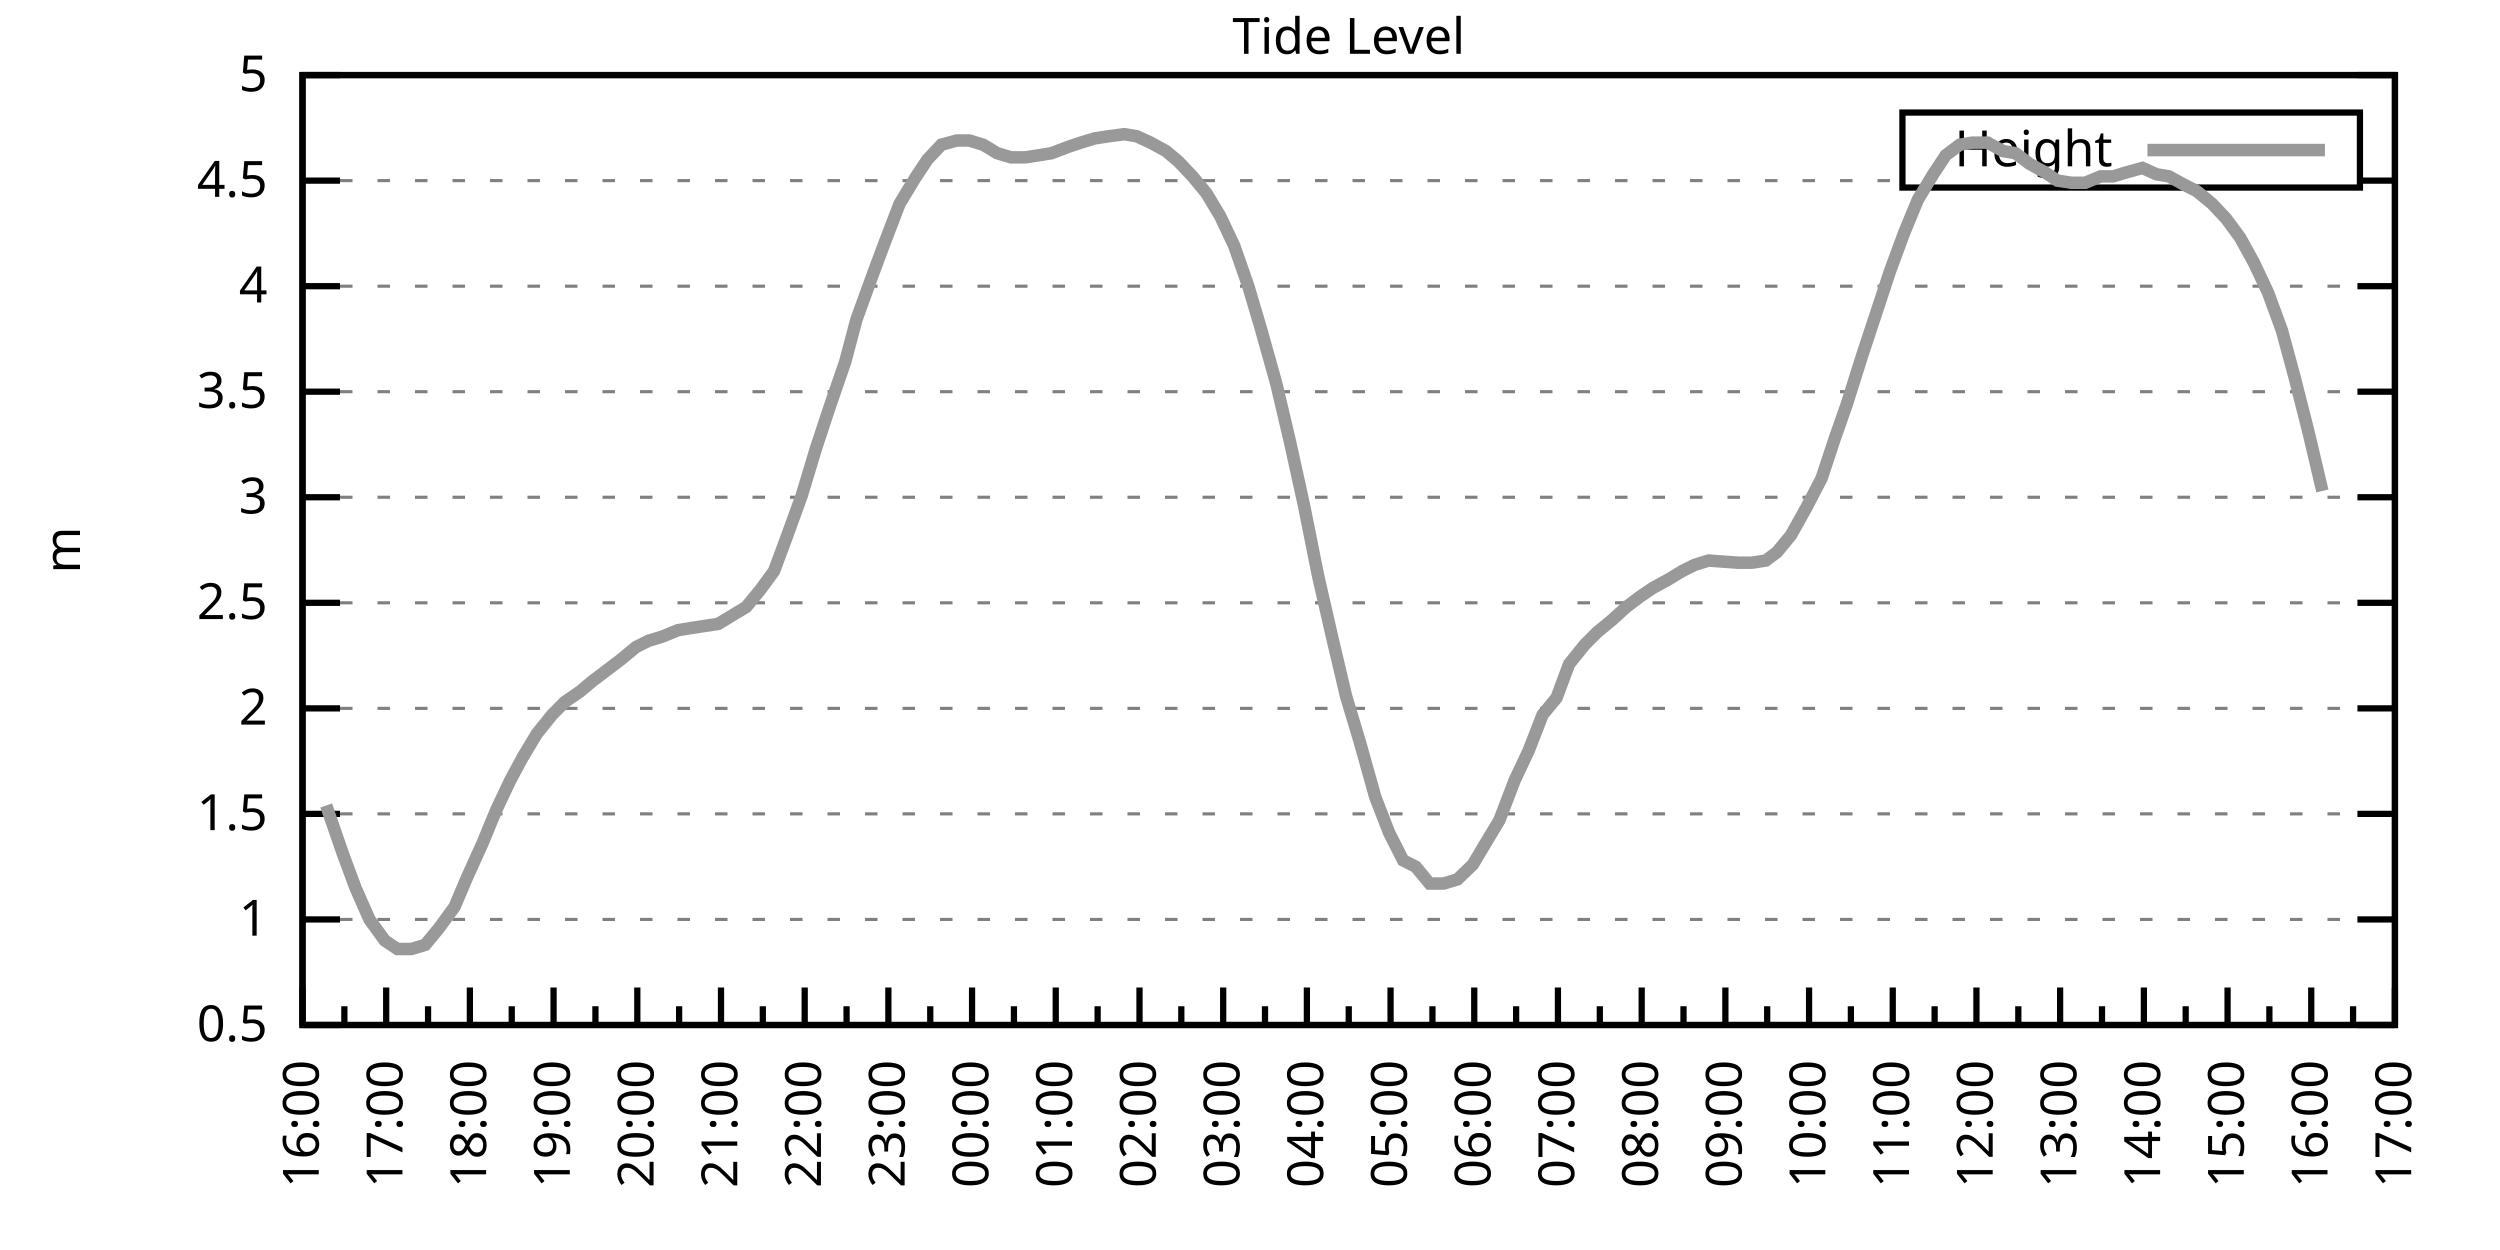
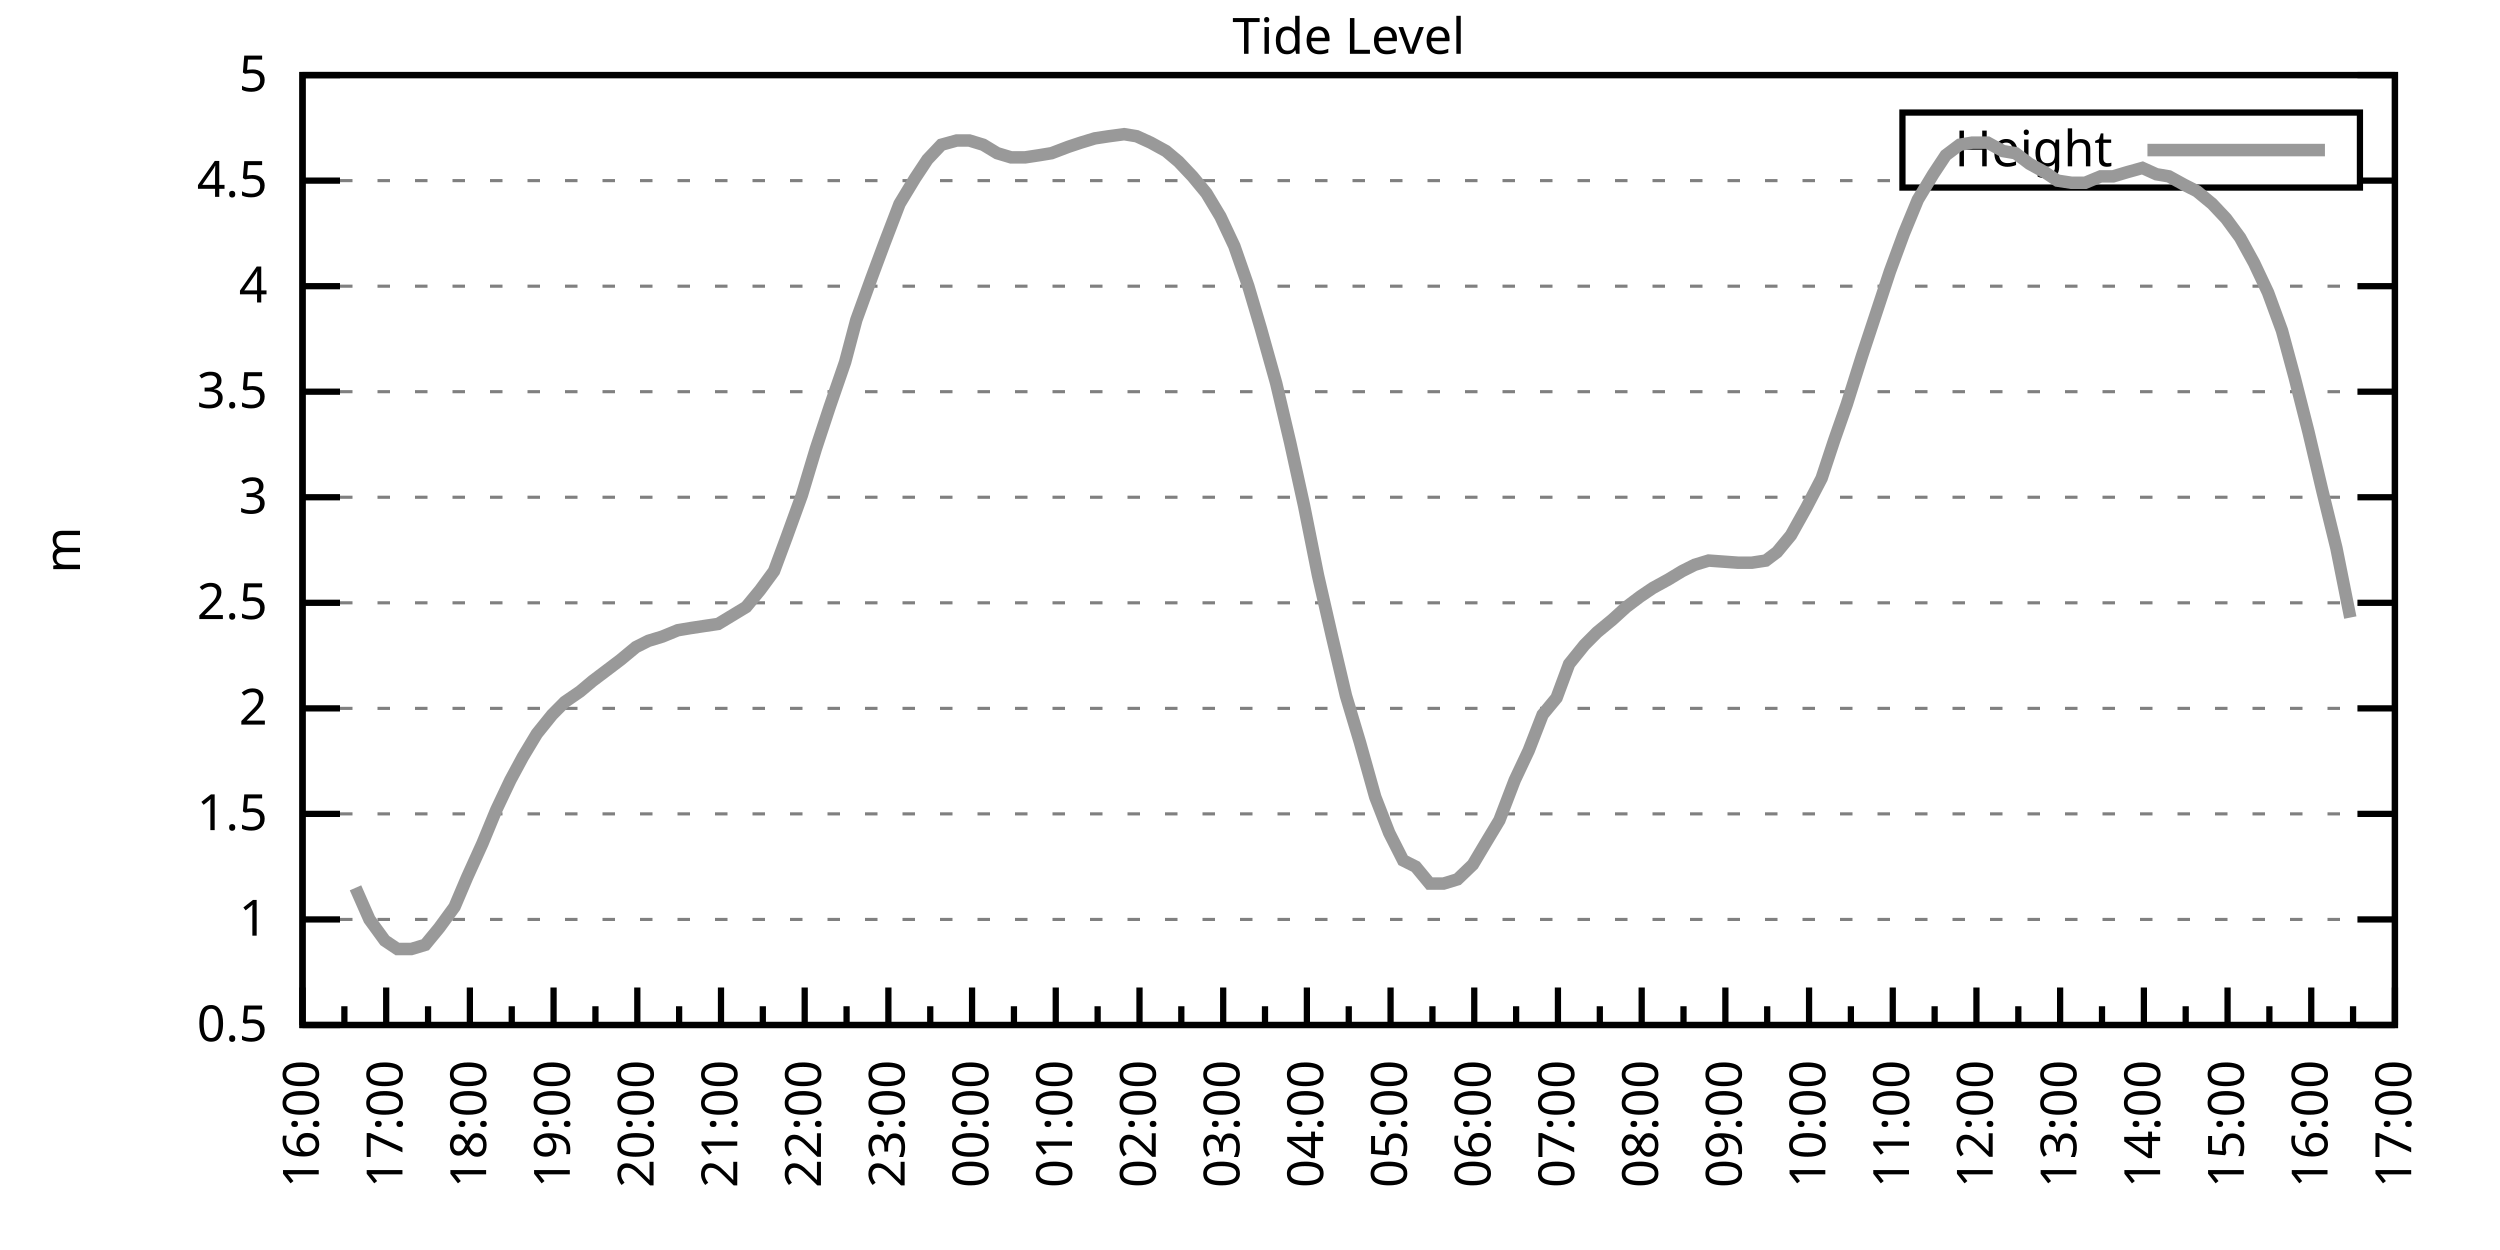
<svg xmlns="http://www.w3.org/2000/svg" xmlns:xlink="http://www.w3.org/1999/xlink" width="400" height="200" viewBox="0 0 400 200">
  <g id="gnuplot_canvas">
    <rect x="0" y="0" width="400" height="200" fill="none" />
    <defs>
      <circle id="gpDot" r="0.5" stroke-width="0.5" stroke="currentColor" />
      <path id="gpPt0" stroke-width="0.333" stroke="currentColor" d="M-1,0 h2 M0,-1 v2" />
      <path id="gpPt1" stroke-width="0.333" stroke="currentColor" d="M-1,-1 L1,1 M1,-1 L-1,1" />
      <path id="gpPt2" stroke-width="0.333" stroke="currentColor" d="M-1,0 L1,0 M0,-1 L0,1 M-1,-1 L1,1 M-1,1 L1,-1" />
      <rect id="gpPt3" stroke-width="0.333" stroke="currentColor" x="-1" y="-1" width="2" height="2" />
      <rect id="gpPt4" stroke-width="0.333" stroke="currentColor" fill="currentColor" x="-1" y="-1" width="2" height="2" />
      <circle id="gpPt5" stroke-width="0.333" stroke="currentColor" cx="0" cy="0" r="1" />
      <use xlink:href="#gpPt5" id="gpPt6" fill="currentColor" stroke="none" />
      <path id="gpPt7" stroke-width="0.333" stroke="currentColor" d="M0,-1.33 L-1.33,0.67 L1.33,0.67 z" />
      <use xlink:href="#gpPt7" id="gpPt8" fill="currentColor" stroke="none" />
      <use xlink:href="#gpPt7" id="gpPt9" stroke="currentColor" transform="rotate(180)" />
      <use xlink:href="#gpPt9" id="gpPt10" fill="currentColor" stroke="none" />
      <use xlink:href="#gpPt3" id="gpPt11" stroke="currentColor" transform="rotate(45)" />
      <use xlink:href="#gpPt11" id="gpPt12" fill="currentColor" stroke="none" />
      <path id="gpPt13" stroke-width="0.333" stroke="currentColor" d="M0,1.330 L1.265,0.411 L0.782,-1.067 L-0.782,-1.076 L-1.265,0.411 z" />
      <use xlink:href="#gpPt13" id="gpPt14" fill="currentColor" stroke="none" />
      <filter id="textbox" filterUnits="objectBoundingBox" x="0" y="0" height="1" width="1">
        <feFlood flood-color="white" flood-opacity="1" result="bgnd" />
        <feComposite in="SourceGraphic" in2="bgnd" operator="atop" />
      </filter>
      <filter id="greybox" filterUnits="objectBoundingBox" x="0" y="0" height="1" width="1">
        <feFlood flood-color="lightgrey" flood-opacity="1" result="grey" />
        <feComposite in="SourceGraphic" in2="grey" operator="atop" />
      </filter>
    </defs>
    <g fill="none" color="white" stroke="currentColor" stroke-width="1.00" stroke-linecap="butt" stroke-linejoin="miter">
</g>
    <g fill="none" color="black" stroke="currentColor" stroke-width="1.00" stroke-linecap="butt" stroke-linejoin="miter">
      <g stroke="none" shape-rendering="crispEdges">
        <polygon fill="rgb(255, 255, 255)" points="48.40,164.00 383.18,164.00 383.18,12.02 48.40,12.02 " />
      </g>
    </g>
    <g fill="none" color="black" stroke="currentColor" stroke-width="1.00" stroke-linecap="butt" stroke-linejoin="miter">
</g>
    <g fill="none" color="black" stroke="black" stroke-width="0.50" stroke-linecap="butt" stroke-linejoin="miter">
</g>
    <g fill="none" color="gray" stroke="currentColor" stroke-width="0.50" stroke-linecap="butt" stroke-linejoin="miter">
      <path stroke="gray" stroke-dasharray="2,4" class="gridline" d="M48.40,164.00 L383.19,164.00  " />
    </g>
    <g fill="none" color="gray" stroke="gray" stroke-width="1.00" stroke-linecap="butt" stroke-linejoin="miter">
</g>
    <g fill="none" color="black" stroke="currentColor" stroke-width="1.00" stroke-linecap="butt" stroke-linejoin="miter">
      <path stroke="black" d="M48.40,164.00 L54.40,164.00 M383.19,164.00 L377.19,164.00  " />
      <g transform="translate(42.80,166.60)" stroke="none" fill="black" font-family="Sans" font-size="8.00" text-anchor="end">
        <text>
          <tspan font-family="Sans"> 0.5</tspan>
        </text>
      </g>
    </g>
    <g fill="none" color="black" stroke="currentColor" stroke-width="1.00" stroke-linecap="butt" stroke-linejoin="miter">
</g>
    <g fill="none" color="black" stroke="black" stroke-width="0.50" stroke-linecap="butt" stroke-linejoin="miter">
</g>
    <g fill="none" color="gray" stroke="currentColor" stroke-width="0.50" stroke-linecap="butt" stroke-linejoin="miter">
      <path stroke="gray" stroke-dasharray="2,4" class="gridline" d="M48.40,147.11 L383.19,147.11  " />
    </g>
    <g fill="none" color="gray" stroke="gray" stroke-width="1.00" stroke-linecap="butt" stroke-linejoin="miter">
</g>
    <g fill="none" color="black" stroke="currentColor" stroke-width="1.00" stroke-linecap="butt" stroke-linejoin="miter">
      <path stroke="black" d="M48.40,147.11 L54.40,147.11 M383.19,147.11 L377.19,147.11  " />
      <g transform="translate(42.80,149.71)" stroke="none" fill="black" font-family="Sans" font-size="8.00" text-anchor="end">
        <text>
          <tspan font-family="Sans"> 1</tspan>
        </text>
      </g>
    </g>
    <g fill="none" color="black" stroke="currentColor" stroke-width="1.00" stroke-linecap="butt" stroke-linejoin="miter">
</g>
    <g fill="none" color="black" stroke="black" stroke-width="0.50" stroke-linecap="butt" stroke-linejoin="miter">
</g>
    <g fill="none" color="gray" stroke="currentColor" stroke-width="0.50" stroke-linecap="butt" stroke-linejoin="miter">
      <path stroke="gray" stroke-dasharray="2,4" class="gridline" d="M48.40,130.22 L383.19,130.22  " />
    </g>
    <g fill="none" color="gray" stroke="gray" stroke-width="1.00" stroke-linecap="butt" stroke-linejoin="miter">
</g>
    <g fill="none" color="black" stroke="currentColor" stroke-width="1.00" stroke-linecap="butt" stroke-linejoin="miter">
      <path stroke="black" d="M48.40,130.22 L54.40,130.22 M383.19,130.22 L377.19,130.22  " />
      <g transform="translate(42.80,132.82)" stroke="none" fill="black" font-family="Sans" font-size="8.00" text-anchor="end">
        <text>
          <tspan font-family="Sans"> 1.5</tspan>
        </text>
      </g>
    </g>
    <g fill="none" color="black" stroke="currentColor" stroke-width="1.00" stroke-linecap="butt" stroke-linejoin="miter">
</g>
    <g fill="none" color="black" stroke="black" stroke-width="0.50" stroke-linecap="butt" stroke-linejoin="miter">
</g>
    <g fill="none" color="gray" stroke="currentColor" stroke-width="0.50" stroke-linecap="butt" stroke-linejoin="miter">
      <path stroke="gray" stroke-dasharray="2,4" class="gridline" d="M48.40,113.34 L383.19,113.34  " />
    </g>
    <g fill="none" color="gray" stroke="gray" stroke-width="1.00" stroke-linecap="butt" stroke-linejoin="miter">
</g>
    <g fill="none" color="black" stroke="currentColor" stroke-width="1.00" stroke-linecap="butt" stroke-linejoin="miter">
      <path stroke="black" d="M48.40,113.34 L54.40,113.34 M383.19,113.34 L377.19,113.34  " />
      <g transform="translate(42.80,115.94)" stroke="none" fill="black" font-family="Sans" font-size="8.00" text-anchor="end">
        <text>
          <tspan font-family="Sans"> 2</tspan>
        </text>
      </g>
    </g>
    <g fill="none" color="black" stroke="currentColor" stroke-width="1.00" stroke-linecap="butt" stroke-linejoin="miter">
</g>
    <g fill="none" color="black" stroke="black" stroke-width="0.50" stroke-linecap="butt" stroke-linejoin="miter">
</g>
    <g fill="none" color="gray" stroke="currentColor" stroke-width="0.50" stroke-linecap="butt" stroke-linejoin="miter">
      <path stroke="gray" stroke-dasharray="2,4" class="gridline" d="M48.40,96.45 L383.19,96.45  " />
    </g>
    <g fill="none" color="gray" stroke="gray" stroke-width="1.00" stroke-linecap="butt" stroke-linejoin="miter">
</g>
    <g fill="none" color="black" stroke="currentColor" stroke-width="1.00" stroke-linecap="butt" stroke-linejoin="miter">
      <path stroke="black" d="M48.40,96.45 L54.40,96.45 M383.19,96.45 L377.19,96.45  " />
      <g transform="translate(42.80,99.05)" stroke="none" fill="black" font-family="Sans" font-size="8.00" text-anchor="end">
        <text>
          <tspan font-family="Sans"> 2.5</tspan>
        </text>
      </g>
    </g>
    <g fill="none" color="black" stroke="currentColor" stroke-width="1.00" stroke-linecap="butt" stroke-linejoin="miter">
</g>
    <g fill="none" color="black" stroke="black" stroke-width="0.50" stroke-linecap="butt" stroke-linejoin="miter">
</g>
    <g fill="none" color="gray" stroke="currentColor" stroke-width="0.50" stroke-linecap="butt" stroke-linejoin="miter">
      <path stroke="gray" stroke-dasharray="2,4" class="gridline" d="M48.40,79.56 L383.19,79.56  " />
    </g>
    <g fill="none" color="gray" stroke="gray" stroke-width="1.00" stroke-linecap="butt" stroke-linejoin="miter">
</g>
    <g fill="none" color="black" stroke="currentColor" stroke-width="1.00" stroke-linecap="butt" stroke-linejoin="miter">
      <path stroke="black" d="M48.40,79.56 L54.40,79.56 M383.19,79.56 L377.19,79.56  " />
      <g transform="translate(42.80,82.16)" stroke="none" fill="black" font-family="Sans" font-size="8.00" text-anchor="end">
        <text>
          <tspan font-family="Sans"> 3</tspan>
        </text>
      </g>
    </g>
    <g fill="none" color="black" stroke="currentColor" stroke-width="1.00" stroke-linecap="butt" stroke-linejoin="miter">
</g>
    <g fill="none" color="black" stroke="black" stroke-width="0.50" stroke-linecap="butt" stroke-linejoin="miter">
</g>
    <g fill="none" color="gray" stroke="currentColor" stroke-width="0.50" stroke-linecap="butt" stroke-linejoin="miter">
      <path stroke="gray" stroke-dasharray="2,4" class="gridline" d="M48.40,62.67 L383.19,62.67  " />
    </g>
    <g fill="none" color="gray" stroke="gray" stroke-width="1.00" stroke-linecap="butt" stroke-linejoin="miter">
</g>
    <g fill="none" color="black" stroke="currentColor" stroke-width="1.00" stroke-linecap="butt" stroke-linejoin="miter">
      <path stroke="black" d="M48.40,62.67 L54.40,62.67 M383.19,62.67 L377.19,62.67  " />
      <g transform="translate(42.80,65.27)" stroke="none" fill="black" font-family="Sans" font-size="8.00" text-anchor="end">
        <text>
          <tspan font-family="Sans"> 3.5</tspan>
        </text>
      </g>
    </g>
    <g fill="none" color="black" stroke="currentColor" stroke-width="1.00" stroke-linecap="butt" stroke-linejoin="miter">
</g>
    <g fill="none" color="black" stroke="black" stroke-width="0.50" stroke-linecap="butt" stroke-linejoin="miter">
</g>
    <g fill="none" color="gray" stroke="currentColor" stroke-width="0.50" stroke-linecap="butt" stroke-linejoin="miter">
      <path stroke="gray" stroke-dasharray="2,4" class="gridline" d="M48.40,45.79 L383.19,45.79  " />
    </g>
    <g fill="none" color="gray" stroke="gray" stroke-width="1.00" stroke-linecap="butt" stroke-linejoin="miter">
</g>
    <g fill="none" color="black" stroke="currentColor" stroke-width="1.00" stroke-linecap="butt" stroke-linejoin="miter">
      <path stroke="black" d="M48.40,45.79 L54.40,45.79 M383.19,45.79 L377.19,45.79  " />
      <g transform="translate(42.80,48.39)" stroke="none" fill="black" font-family="Sans" font-size="8.00" text-anchor="end">
        <text>
          <tspan font-family="Sans"> 4</tspan>
        </text>
      </g>
    </g>
    <g fill="none" color="black" stroke="currentColor" stroke-width="1.00" stroke-linecap="butt" stroke-linejoin="miter">
</g>
    <g fill="none" color="black" stroke="black" stroke-width="0.50" stroke-linecap="butt" stroke-linejoin="miter">
</g>
    <g fill="none" color="gray" stroke="currentColor" stroke-width="0.50" stroke-linecap="butt" stroke-linejoin="miter">
      <path stroke="gray" stroke-dasharray="2,4" class="gridline" d="M48.40,28.90 L304.39,28.90 M377.59,28.90 L383.19,28.90  " />
    </g>
    <g fill="none" color="gray" stroke="gray" stroke-width="1.00" stroke-linecap="butt" stroke-linejoin="miter">
</g>
    <g fill="none" color="black" stroke="currentColor" stroke-width="1.00" stroke-linecap="butt" stroke-linejoin="miter">
      <path stroke="black" d="M48.40,28.90 L54.40,28.90 M383.19,28.90 L377.19,28.90  " />
      <g transform="translate(42.80,31.50)" stroke="none" fill="black" font-family="Sans" font-size="8.00" text-anchor="end">
        <text>
          <tspan font-family="Sans"> 4.5</tspan>
        </text>
      </g>
    </g>
    <g fill="none" color="black" stroke="currentColor" stroke-width="1.00" stroke-linecap="butt" stroke-linejoin="miter">
</g>
    <g fill="none" color="black" stroke="black" stroke-width="0.50" stroke-linecap="butt" stroke-linejoin="miter">
</g>
    <g fill="none" color="gray" stroke="currentColor" stroke-width="0.50" stroke-linecap="butt" stroke-linejoin="miter">
      <path stroke="gray" stroke-dasharray="2,4" class="gridline" d="M48.40,12.01 L383.19,12.01  " />
    </g>
    <g fill="none" color="gray" stroke="gray" stroke-width="1.00" stroke-linecap="butt" stroke-linejoin="miter">
</g>
    <g fill="none" color="black" stroke="currentColor" stroke-width="1.00" stroke-linecap="butt" stroke-linejoin="miter">
      <path stroke="black" d="M48.40,12.01 L54.40,12.01 M383.19,12.01 L377.19,12.01  " />
      <g transform="translate(42.80,14.61)" stroke="none" fill="black" font-family="Sans" font-size="8.00" text-anchor="end">
        <text>
          <tspan font-family="Sans"> 5</tspan>
        </text>
      </g>
    </g>
    <g fill="none" color="black" stroke="currentColor" stroke-width="1.00" stroke-linecap="butt" stroke-linejoin="miter">
      <path stroke="black" d="M48.40,164.00 L48.40,158.00  " />
      <g transform="translate(51.00,169.60) rotate(270)" stroke="none" fill="black" font-family="Sans" font-size="8.00" text-anchor="end">
        <text>
          <tspan font-family="Sans">16:00</tspan>
        </text>
      </g>
    </g>
    <g fill="none" color="black" stroke="currentColor" stroke-width="1.00" stroke-linecap="butt" stroke-linejoin="miter">
      <path stroke="black" d="M55.10,164.00 L55.10,161.00 M61.79,164.00 L61.79,158.00  " />
      <g transform="translate(64.39,169.60) rotate(270)" stroke="none" fill="black" font-family="Sans" font-size="8.00" text-anchor="end">
        <text>
          <tspan font-family="Sans">17:00</tspan>
        </text>
      </g>
    </g>
    <g fill="none" color="black" stroke="currentColor" stroke-width="1.00" stroke-linecap="butt" stroke-linejoin="miter">
      <path stroke="black" d="M68.49,164.00 L68.49,161.00 M75.18,164.00 L75.18,158.00  " />
      <g transform="translate(77.78,169.60) rotate(270)" stroke="none" fill="black" font-family="Sans" font-size="8.00" text-anchor="end">
        <text>
          <tspan font-family="Sans">18:00</tspan>
        </text>
      </g>
    </g>
    <g fill="none" color="black" stroke="currentColor" stroke-width="1.00" stroke-linecap="butt" stroke-linejoin="miter">
      <path stroke="black" d="M81.88,164.00 L81.88,161.00 M88.57,164.00 L88.57,158.00  " />
      <g transform="translate(91.17,169.60) rotate(270)" stroke="none" fill="black" font-family="Sans" font-size="8.00" text-anchor="end">
        <text>
          <tspan font-family="Sans">19:00</tspan>
        </text>
      </g>
    </g>
    <g fill="none" color="black" stroke="currentColor" stroke-width="1.00" stroke-linecap="butt" stroke-linejoin="miter">
      <path stroke="black" d="M95.27,164.00 L95.27,161.00 M101.97,164.00 L101.97,158.00  " />
      <g transform="translate(104.57,169.60) rotate(270)" stroke="none" fill="black" font-family="Sans" font-size="8.00" text-anchor="end">
        <text>
          <tspan font-family="Sans">20:00</tspan>
        </text>
      </g>
    </g>
    <g fill="none" color="black" stroke="currentColor" stroke-width="1.00" stroke-linecap="butt" stroke-linejoin="miter">
      <path stroke="black" d="M108.66,164.00 L108.66,161.00 M115.36,164.00 L115.36,158.00  " />
      <g transform="translate(117.96,169.60) rotate(270)" stroke="none" fill="black" font-family="Sans" font-size="8.00" text-anchor="end">
        <text>
          <tspan font-family="Sans">21:00</tspan>
        </text>
      </g>
    </g>
    <g fill="none" color="black" stroke="currentColor" stroke-width="1.00" stroke-linecap="butt" stroke-linejoin="miter">
      <path stroke="black" d="M122.05,164.00 L122.05,161.00 M128.75,164.00 L128.75,158.00  " />
      <g transform="translate(131.35,169.60) rotate(270)" stroke="none" fill="black" font-family="Sans" font-size="8.00" text-anchor="end">
        <text>
          <tspan font-family="Sans">22:00</tspan>
        </text>
      </g>
    </g>
    <g fill="none" color="black" stroke="currentColor" stroke-width="1.00" stroke-linecap="butt" stroke-linejoin="miter">
      <path stroke="black" d="M135.45,164.00 L135.45,161.00 M142.14,164.00 L142.14,158.00  " />
      <g transform="translate(144.74,169.60) rotate(270)" stroke="none" fill="black" font-family="Sans" font-size="8.00" text-anchor="end">
        <text>
          <tspan font-family="Sans">23:00</tspan>
        </text>
      </g>
    </g>
    <g fill="none" color="black" stroke="currentColor" stroke-width="1.00" stroke-linecap="butt" stroke-linejoin="miter">
      <path stroke="black" d="M148.84,164.00 L148.84,161.00 M155.53,164.00 L155.53,158.00  " />
      <g transform="translate(158.13,169.60) rotate(270)" stroke="none" fill="black" font-family="Sans" font-size="8.00" text-anchor="end">
        <text>
          <tspan font-family="Sans">00:00</tspan>
        </text>
      </g>
    </g>
    <g fill="none" color="black" stroke="currentColor" stroke-width="1.00" stroke-linecap="butt" stroke-linejoin="miter">
      <path stroke="black" d="M162.23,164.00 L162.23,161.00 M168.92,164.00 L168.92,158.00  " />
      <g transform="translate(171.52,169.60) rotate(270)" stroke="none" fill="black" font-family="Sans" font-size="8.00" text-anchor="end">
        <text>
          <tspan font-family="Sans">01:00</tspan>
        </text>
      </g>
    </g>
    <g fill="none" color="black" stroke="currentColor" stroke-width="1.00" stroke-linecap="butt" stroke-linejoin="miter">
      <path stroke="black" d="M175.62,164.00 L175.62,161.00 M182.32,164.00 L182.32,158.00  " />
      <g transform="translate(184.92,169.60) rotate(270)" stroke="none" fill="black" font-family="Sans" font-size="8.00" text-anchor="end">
        <text>
          <tspan font-family="Sans">02:00</tspan>
        </text>
      </g>
    </g>
    <g fill="none" color="black" stroke="currentColor" stroke-width="1.00" stroke-linecap="butt" stroke-linejoin="miter">
      <path stroke="black" d="M189.01,164.00 L189.01,161.00 M195.71,164.00 L195.71,158.00  " />
      <g transform="translate(198.31,169.60) rotate(270)" stroke="none" fill="black" font-family="Sans" font-size="8.00" text-anchor="end">
        <text>
          <tspan font-family="Sans">03:00</tspan>
        </text>
      </g>
    </g>
    <g fill="none" color="black" stroke="currentColor" stroke-width="1.00" stroke-linecap="butt" stroke-linejoin="miter">
      <path stroke="black" d="M202.40,164.00 L202.40,161.00 M209.10,164.00 L209.10,158.00  " />
      <g transform="translate(211.70,169.60) rotate(270)" stroke="none" fill="black" font-family="Sans" font-size="8.00" text-anchor="end">
        <text>
          <tspan font-family="Sans">04:00</tspan>
        </text>
      </g>
    </g>
    <g fill="none" color="black" stroke="currentColor" stroke-width="1.00" stroke-linecap="butt" stroke-linejoin="miter">
      <path stroke="black" d="M215.80,164.00 L215.80,161.00 M222.49,164.00 L222.49,158.00  " />
      <g transform="translate(225.09,169.60) rotate(270)" stroke="none" fill="black" font-family="Sans" font-size="8.00" text-anchor="end">
        <text>
          <tspan font-family="Sans">05:00</tspan>
        </text>
      </g>
    </g>
    <g fill="none" color="black" stroke="currentColor" stroke-width="1.00" stroke-linecap="butt" stroke-linejoin="miter">
      <path stroke="black" d="M229.19,164.00 L229.19,161.00 M235.88,164.00 L235.88,158.00  " />
      <g transform="translate(238.48,169.60) rotate(270)" stroke="none" fill="black" font-family="Sans" font-size="8.00" text-anchor="end">
        <text>
          <tspan font-family="Sans">06:00</tspan>
        </text>
      </g>
    </g>
    <g fill="none" color="black" stroke="currentColor" stroke-width="1.00" stroke-linecap="butt" stroke-linejoin="miter">
      <path stroke="black" d="M242.58,164.00 L242.58,161.00 M249.27,164.00 L249.27,158.00  " />
      <g transform="translate(251.87,169.60) rotate(270)" stroke="none" fill="black" font-family="Sans" font-size="8.00" text-anchor="end">
        <text>
          <tspan font-family="Sans">07:00</tspan>
        </text>
      </g>
    </g>
    <g fill="none" color="black" stroke="currentColor" stroke-width="1.00" stroke-linecap="butt" stroke-linejoin="miter">
      <path stroke="black" d="M255.97,164.00 L255.97,161.00 M262.67,164.00 L262.67,158.00  " />
      <g transform="translate(265.27,169.60) rotate(270)" stroke="none" fill="black" font-family="Sans" font-size="8.00" text-anchor="end">
        <text>
          <tspan font-family="Sans">08:00</tspan>
        </text>
      </g>
    </g>
    <g fill="none" color="black" stroke="currentColor" stroke-width="1.00" stroke-linecap="butt" stroke-linejoin="miter">
      <path stroke="black" d="M269.36,164.00 L269.36,161.00 M276.06,164.00 L276.06,158.00  " />
      <g transform="translate(278.66,169.60) rotate(270)" stroke="none" fill="black" font-family="Sans" font-size="8.00" text-anchor="end">
        <text>
          <tspan font-family="Sans">09:00</tspan>
        </text>
      </g>
    </g>
    <g fill="none" color="black" stroke="currentColor" stroke-width="1.00" stroke-linecap="butt" stroke-linejoin="miter">
      <path stroke="black" d="M282.75,164.00 L282.75,161.00 M289.45,164.00 L289.45,158.00  " />
      <g transform="translate(292.05,169.60) rotate(270)" stroke="none" fill="black" font-family="Sans" font-size="8.00" text-anchor="end">
        <text>
          <tspan font-family="Sans">10:00</tspan>
        </text>
      </g>
    </g>
    <g fill="none" color="black" stroke="currentColor" stroke-width="1.00" stroke-linecap="butt" stroke-linejoin="miter">
      <path stroke="black" d="M296.14,164.00 L296.14,161.00 M302.84,164.00 L302.84,158.00  " />
      <g transform="translate(305.44,169.60) rotate(270)" stroke="none" fill="black" font-family="Sans" font-size="8.00" text-anchor="end">
        <text>
          <tspan font-family="Sans">11:00</tspan>
        </text>
      </g>
    </g>
    <g fill="none" color="black" stroke="currentColor" stroke-width="1.00" stroke-linecap="butt" stroke-linejoin="miter">
      <path stroke="black" d="M309.54,164.00 L309.54,161.00 M316.23,164.00 L316.23,158.00  " />
      <g transform="translate(318.83,169.60) rotate(270)" stroke="none" fill="black" font-family="Sans" font-size="8.00" text-anchor="end">
        <text>
          <tspan font-family="Sans">12:00</tspan>
        </text>
      </g>
    </g>
    <g fill="none" color="black" stroke="currentColor" stroke-width="1.00" stroke-linecap="butt" stroke-linejoin="miter">
      <path stroke="black" d="M322.93,164.00 L322.93,161.00 M329.62,164.00 L329.62,158.00  " />
      <g transform="translate(332.22,169.60) rotate(270)" stroke="none" fill="black" font-family="Sans" font-size="8.00" text-anchor="end">
        <text>
          <tspan font-family="Sans">13:00</tspan>
        </text>
      </g>
    </g>
    <g fill="none" color="black" stroke="currentColor" stroke-width="1.00" stroke-linecap="butt" stroke-linejoin="miter">
      <path stroke="black" d="M336.32,164.00 L336.32,161.00 M343.02,164.00 L343.02,158.00  " />
      <g transform="translate(345.62,169.60) rotate(270)" stroke="none" fill="black" font-family="Sans" font-size="8.00" text-anchor="end">
        <text>
          <tspan font-family="Sans">14:00</tspan>
        </text>
      </g>
    </g>
    <g fill="none" color="black" stroke="currentColor" stroke-width="1.00" stroke-linecap="butt" stroke-linejoin="miter">
      <path stroke="black" d="M349.71,164.00 L349.71,161.00 M356.41,164.00 L356.41,158.00  " />
      <g transform="translate(359.01,169.60) rotate(270)" stroke="none" fill="black" font-family="Sans" font-size="8.00" text-anchor="end">
        <text>
          <tspan font-family="Sans">15:00</tspan>
        </text>
      </g>
    </g>
    <g fill="none" color="black" stroke="currentColor" stroke-width="1.00" stroke-linecap="butt" stroke-linejoin="miter">
      <path stroke="black" d="M363.10,164.00 L363.10,161.00 M369.80,164.00 L369.80,158.00  " />
      <g transform="translate(372.40,169.60) rotate(270)" stroke="none" fill="black" font-family="Sans" font-size="8.00" text-anchor="end">
        <text>
          <tspan font-family="Sans">16:00</tspan>
        </text>
      </g>
    </g>
    <g fill="none" color="black" stroke="currentColor" stroke-width="1.00" stroke-linecap="butt" stroke-linejoin="miter">
      <path stroke="black" d="M376.49,164.00 L376.49,161.00 M383.19,164.00 L383.19,158.00  " />
      <g transform="translate(385.79,169.60) rotate(270)" stroke="none" fill="black" font-family="Sans" font-size="8.00" text-anchor="end">
        <text>
          <tspan font-family="Sans">17:00</tspan>
        </text>
      </g>
    </g>
    <g fill="none" color="black" stroke="currentColor" stroke-width="1.00" stroke-linecap="butt" stroke-linejoin="miter">
</g>
    <g fill="none" color="black" stroke="currentColor" stroke-width="1.00" stroke-linecap="butt" stroke-linejoin="miter">
      <path stroke="black" d="M48.40,12.01 L48.40,164.00 L383.19,164.00 L383.19,12.01 L48.40,12.01 Z  " />
    </g>
    <g fill="none" color="black" stroke="currentColor" stroke-width="1.00" stroke-linecap="butt" stroke-linejoin="miter">
      <g transform="translate(12.80,88.01) rotate(270)" stroke="none" fill="black" font-family="Sans" font-size="8.00" text-anchor="middle">
        <text>
          <tspan font-family="Sans">m</tspan>
        </text>
      </g>
    </g>
    <g fill="none" color="black" stroke="currentColor" stroke-width="1.00" stroke-linecap="butt" stroke-linejoin="miter">
</g>
    <g fill="none" color="black" stroke="currentColor" stroke-width="1.00" stroke-linecap="butt" stroke-linejoin="miter">
      <path stroke="black" d="M304.39,30.01 L304.39,18.01 L377.59,18.01 L377.59,30.01 L304.39,30.01 Z  " />
    </g>
    <g id="Tide_level_plot_1">
      <g fill="none" color="white" stroke="black" stroke-width="2.00" stroke-linecap="butt" stroke-linejoin="miter">
</g>
      <g fill="none" color="black" stroke="currentColor" stroke-width="2.00" stroke-linecap="butt" stroke-linejoin="miter">
        <g transform="translate(337.99,26.61)" stroke="none" fill="black" font-family="Sans" font-size="8.00" text-anchor="end">
          <text>
            <tspan font-family="Sans">Height</tspan>
          </text>
        </g>
      </g>
      <g fill="none" color="black" stroke="currentColor" stroke-width="2.00" stroke-linecap="butt" stroke-linejoin="miter">
-         <path stroke="rgb(153, 153, 153)" d="M343.59,24.01 L371.99,24.01 M52.19,128.87 L54.87,136.64 L56.88,142.05 L59.11,147.11 L61.57,150.49 L63.58,151.84   L65.81,151.84 L68.04,151.17 L70.27,148.46 L72.73,145.09 L74.74,140.36 L77.19,134.95 L79.42,129.55 L81.66,124.82   L83.66,121.11 L85.90,117.39 L88.35,114.35 L90.36,112.32 L92.82,110.63 L94.82,108.95 L97.06,107.26 L99.29,105.57   L101.74,103.54 L103.75,102.53 L105.98,101.85 L108.44,100.84 L110.45,100.50 L112.68,100.16 L114.91,99.83 L119.38,97.12   L121.61,94.42 L123.84,91.38 L125.85,85.98 L128.30,79.22 L130.54,71.79 L132.77,65.04 L135.22,57.94 L137.01,51.19   L139.46,44.43 L141.47,39.03 L143.93,32.61 L146.38,28.56 L148.39,25.52 L150.62,23.16 L153.08,22.48 L155.09,22.48   L157.32,23.16 L159.55,24.51 L161.78,25.18 L164.01,25.18 L166.25,24.84 L168.25,24.51 L170.93,23.49 L172.94,22.82   L175.17,22.14 L177.41,21.80 L179.86,21.47 L181.87,21.80 L184.10,22.82 L186.56,24.17 L188.57,25.86 L190.80,28.22   L193.03,30.92 L195.26,34.64 L197.49,39.37 L199.73,45.79 L201.73,52.54 L204.19,61.32 L206.42,70.78 L208.65,80.91   L210.88,92.06 L213.12,101.85 L215.35,111.31 L217.58,118.74 L220.04,127.52 L222.27,133.26 L224.50,137.66 L226.51,138.67   L228.74,141.37 L230.97,141.37 L233.20,140.69 L235.66,138.33 L237.67,134.95 L239.90,131.24 L242.36,124.82 L244.59,120.09   L246.82,114.35 L249.05,111.65 L251.06,106.24 L253.51,103.20 L255.52,101.18 L257.98,99.15 L260.21,97.12 L262.44,95.44   L264.45,94.08 L266.91,92.73 L269.14,91.38 L271.15,90.37 L273.38,89.69 L278.07,90.03 L280.30,90.03 L282.53,89.69   L284.32,88.34 L286.55,85.64 L289.00,81.25 L291.46,76.52 L293.47,70.44 L295.48,64.70 L297.93,56.93 L300.16,50.18   L302.39,43.42 L304.63,37.34 L306.86,31.94 L309.31,27.88 L311.32,24.84 L313.55,23.16 L315.56,22.82 L318.02,22.82   L320.47,24.17 L322.48,24.51 L324.71,26.20 L327.17,27.55 L329.18,28.90 L331.41,29.24 L333.64,29.24 L336.10,28.22   L338.10,28.22 L340.34,27.55 L342.79,26.87 L345.02,27.88 L347.03,28.22 L349.49,29.57 L351.50,30.59 L353.95,32.61   L356.18,34.98 L358.42,38.02 L360.65,42.07 L362.88,46.80 L365.11,52.88 L367.12,60.31 L369.35,69.09 L371.58,78.55    " />
+         <path stroke="rgb(153, 153, 153)" d="M343.59,24.01 L371.99,24.01 M56.88,142.05 L59.11,147.11 L61.57,150.49 L63.58,151.84 L65.81,151.84 L68.04,151.17   L70.27,148.46 L72.73,145.09 L74.74,140.36 L77.19,134.95 L79.42,129.55 L81.66,124.82 L83.66,121.11 L85.90,117.39   L88.35,114.35 L90.36,112.32 L92.82,110.63 L94.82,108.95 L97.06,107.26 L99.29,105.57 L101.74,103.54 L103.75,102.53   L105.98,101.85 L108.44,100.84 L110.45,100.50 L112.68,100.16 L114.91,99.83 L119.38,97.12 L121.61,94.42 L123.84,91.38   L125.85,85.98 L128.30,79.22 L130.54,71.79 L132.77,65.04 L135.22,57.94 L137.01,51.19 L139.46,44.43 L141.47,39.03   L143.93,32.61 L146.38,28.56 L148.39,25.52 L150.62,23.16 L153.08,22.48 L155.09,22.48 L157.32,23.16 L159.55,24.51   L161.78,25.18 L164.01,25.18 L166.25,24.84 L168.25,24.51 L170.93,23.49 L172.94,22.82 L175.17,22.14 L177.41,21.80   L179.86,21.47 L181.87,21.80 L184.10,22.82 L186.56,24.17 L188.57,25.86 L190.80,28.22 L193.03,30.92 L195.26,34.64   L197.49,39.37 L199.73,45.79 L201.73,52.54 L204.19,61.32 L206.42,70.78 L208.65,80.91 L210.88,92.06 L213.12,101.85   L215.35,111.31 L217.58,118.74 L220.04,127.52 L222.27,133.26 L224.50,137.66 L226.51,138.67 L228.74,141.37 L230.97,141.37   L233.20,140.69 L235.66,138.33 L237.67,134.95 L239.90,131.24 L242.36,124.82 L244.59,120.09 L246.82,114.35 L249.05,111.65   L251.06,106.24 L253.51,103.20 L255.52,101.18 L257.98,99.15 L260.21,97.12 L262.44,95.44 L264.45,94.08 L266.91,92.73   L269.14,91.38 L271.15,90.37 L273.38,89.69 L278.07,90.03 L280.30,90.03 L282.53,89.69 L284.32,88.34 L286.55,85.64   L289.00,81.25 L291.46,76.52 L293.47,70.44 L295.48,64.70 L297.93,56.93 L300.16,50.18 L302.39,43.42 L304.63,37.34   L306.86,31.94 L309.31,27.88 L311.32,24.84 L313.55,23.16 L315.56,22.82 L318.02,22.82 L320.47,24.17 L322.48,24.51   L324.71,26.20 L327.17,27.55 L329.18,28.90 L331.41,29.24 L333.64,29.24 L336.10,28.22 L338.10,28.22 L340.34,27.55   L342.79,26.87 L345.02,27.88 L347.03,28.22 L349.49,29.57 L351.50,30.59 L353.95,32.61 L356.18,34.98 L358.42,38.02   L360.65,42.07 L362.88,46.80 L365.11,52.88 L367.12,60.31 L369.35,69.09 L371.58,78.55 L373.82,87.67 L376.05,98.81    " />
      </g>
    </g>
    <g fill="none" color="black" stroke="currentColor" stroke-width="2.00" stroke-linecap="butt" stroke-linejoin="miter">
</g>
    <g fill="none" color="black" stroke="black" stroke-width="1.00" stroke-linecap="butt" stroke-linejoin="miter">
</g>
    <g fill="none" color="black" stroke="currentColor" stroke-width="1.00" stroke-linecap="butt" stroke-linejoin="miter">
      <path stroke="black" d="M48.40,12.01 L48.40,164.00 L383.19,164.00 L383.19,12.01 L48.40,12.01 Z  " />
    </g>
    <g fill="none" color="black" stroke="currentColor" stroke-width="1.00" stroke-linecap="butt" stroke-linejoin="miter">
      <g transform="translate(215.79,8.61)" stroke="none" fill="black" font-family="Sans" font-size="8.00" text-anchor="middle">
        <text>
          <tspan font-family="Sans">Tide Level</tspan>
        </text>
      </g>
    </g>
    <g fill="none" color="black" stroke="currentColor" stroke-width="1.00" stroke-linecap="butt" stroke-linejoin="miter">
</g>
  </g>
</svg>
